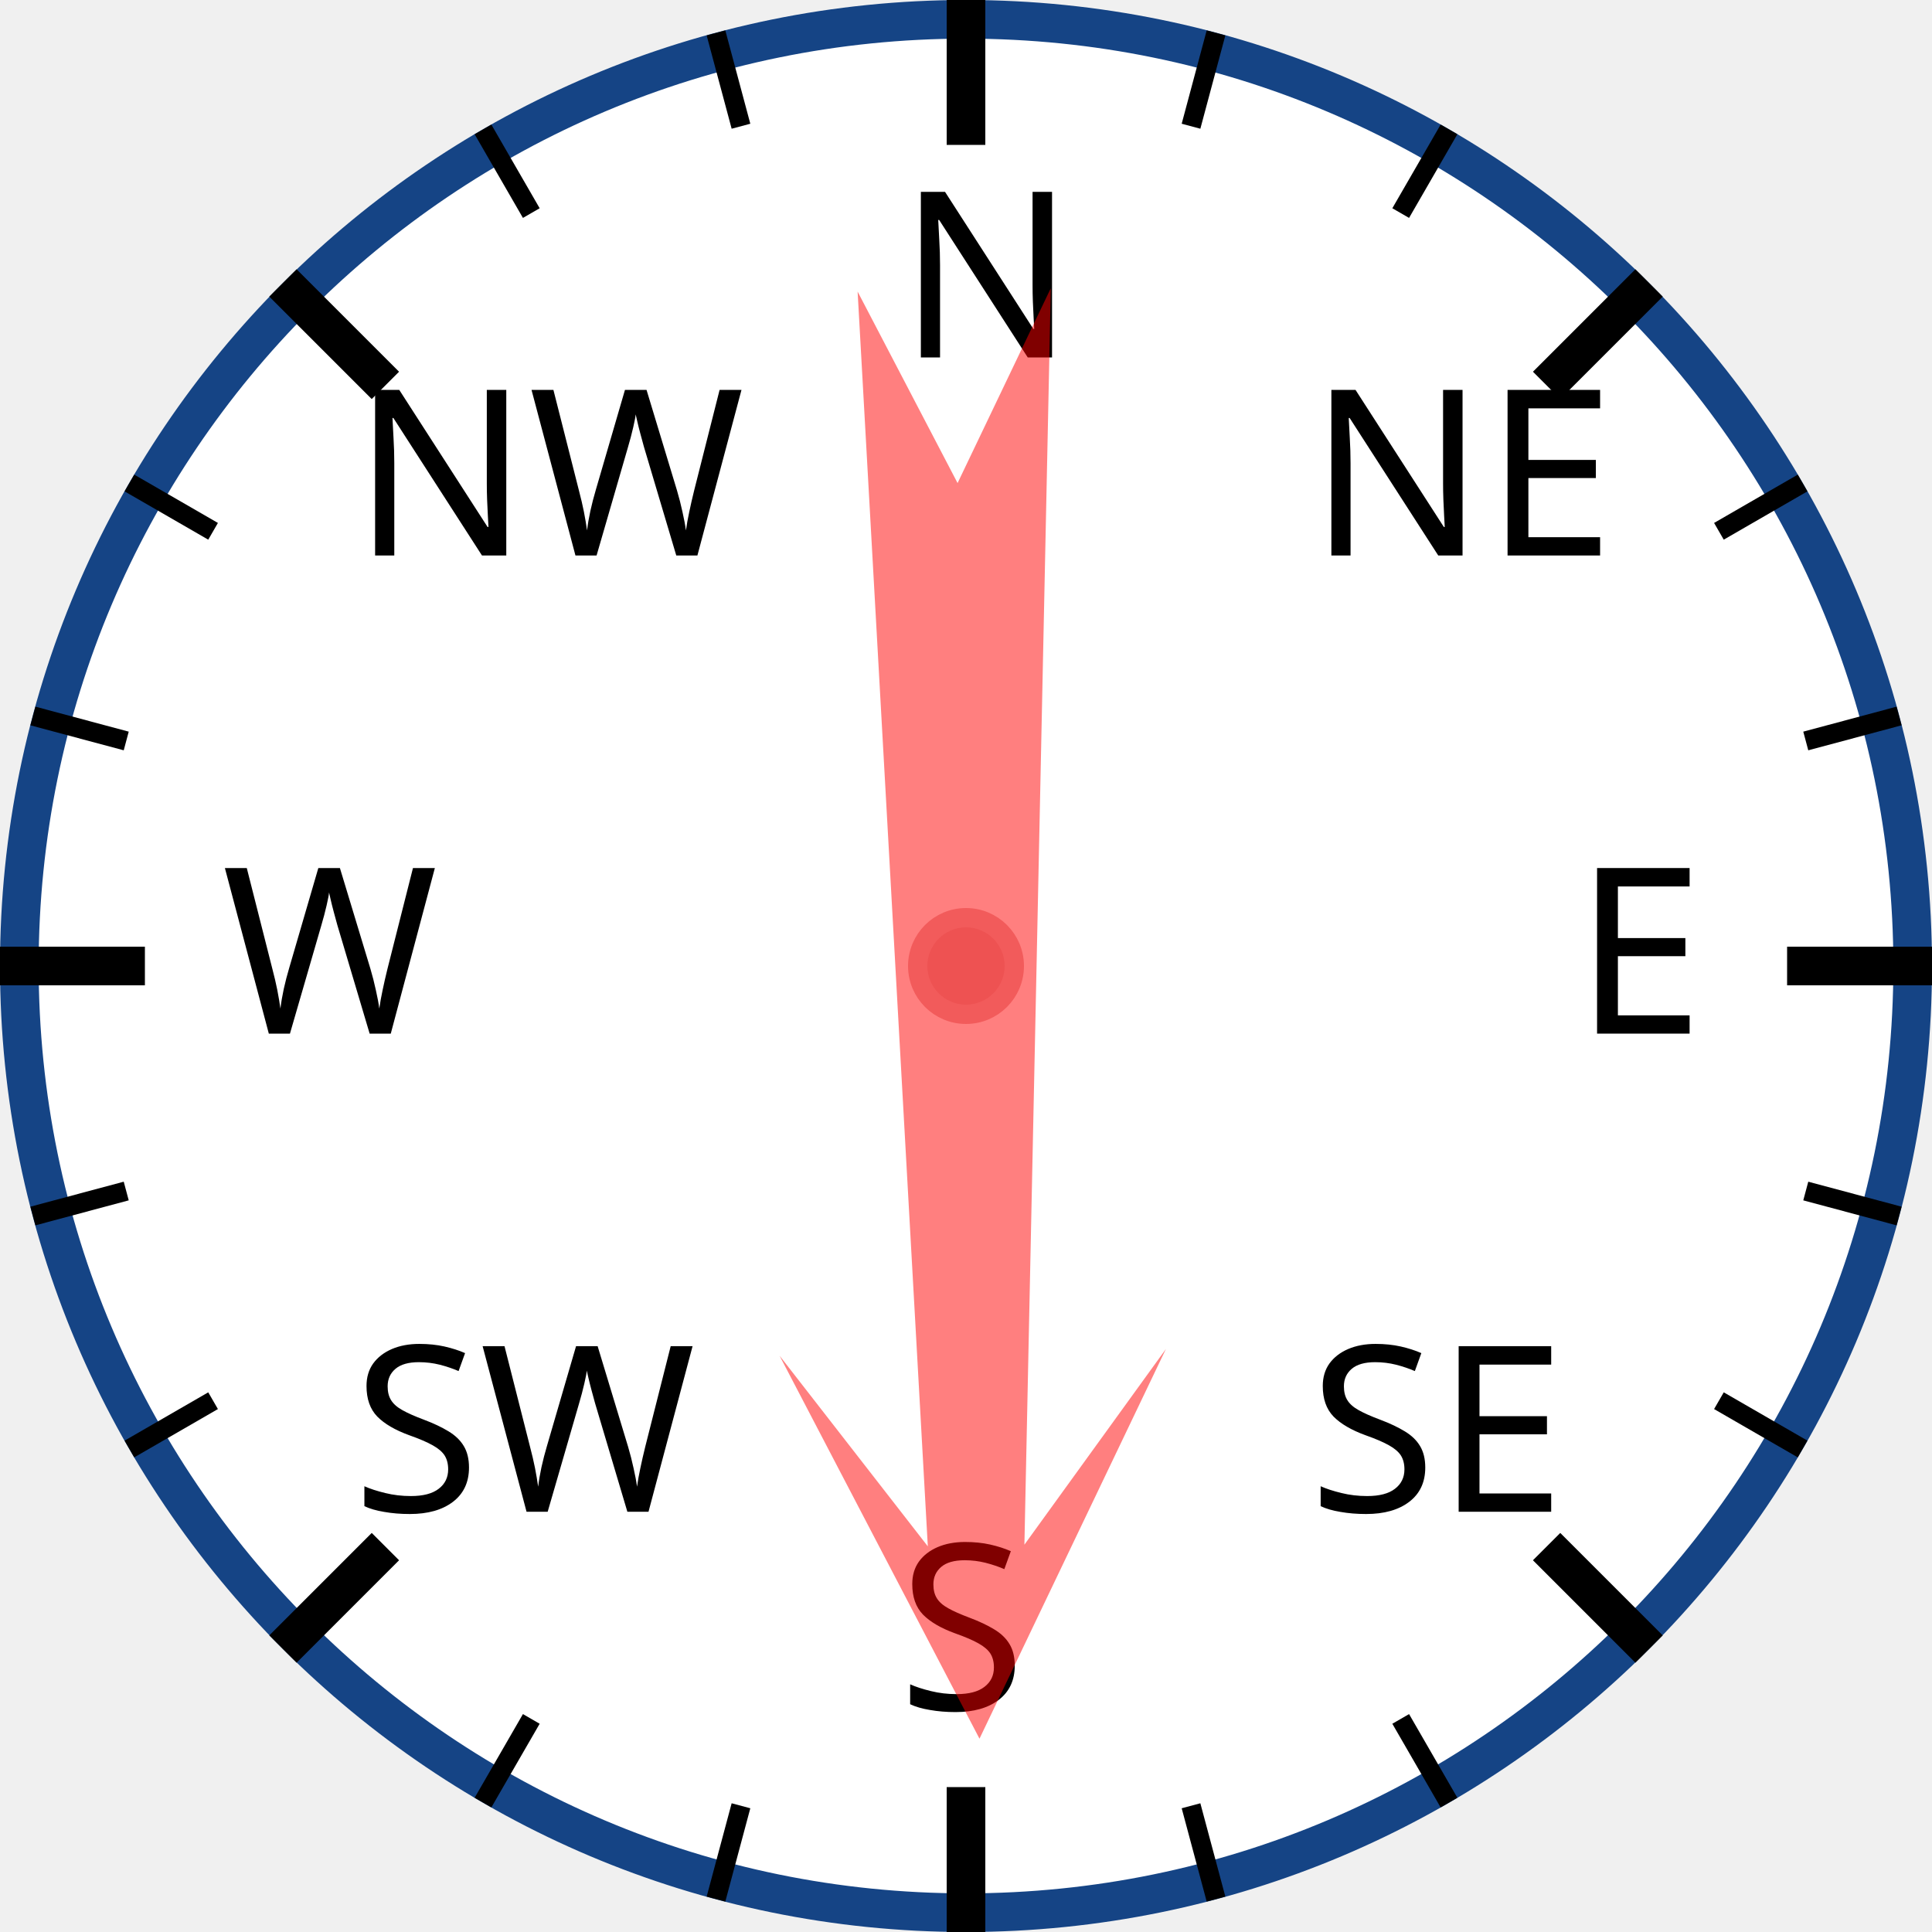
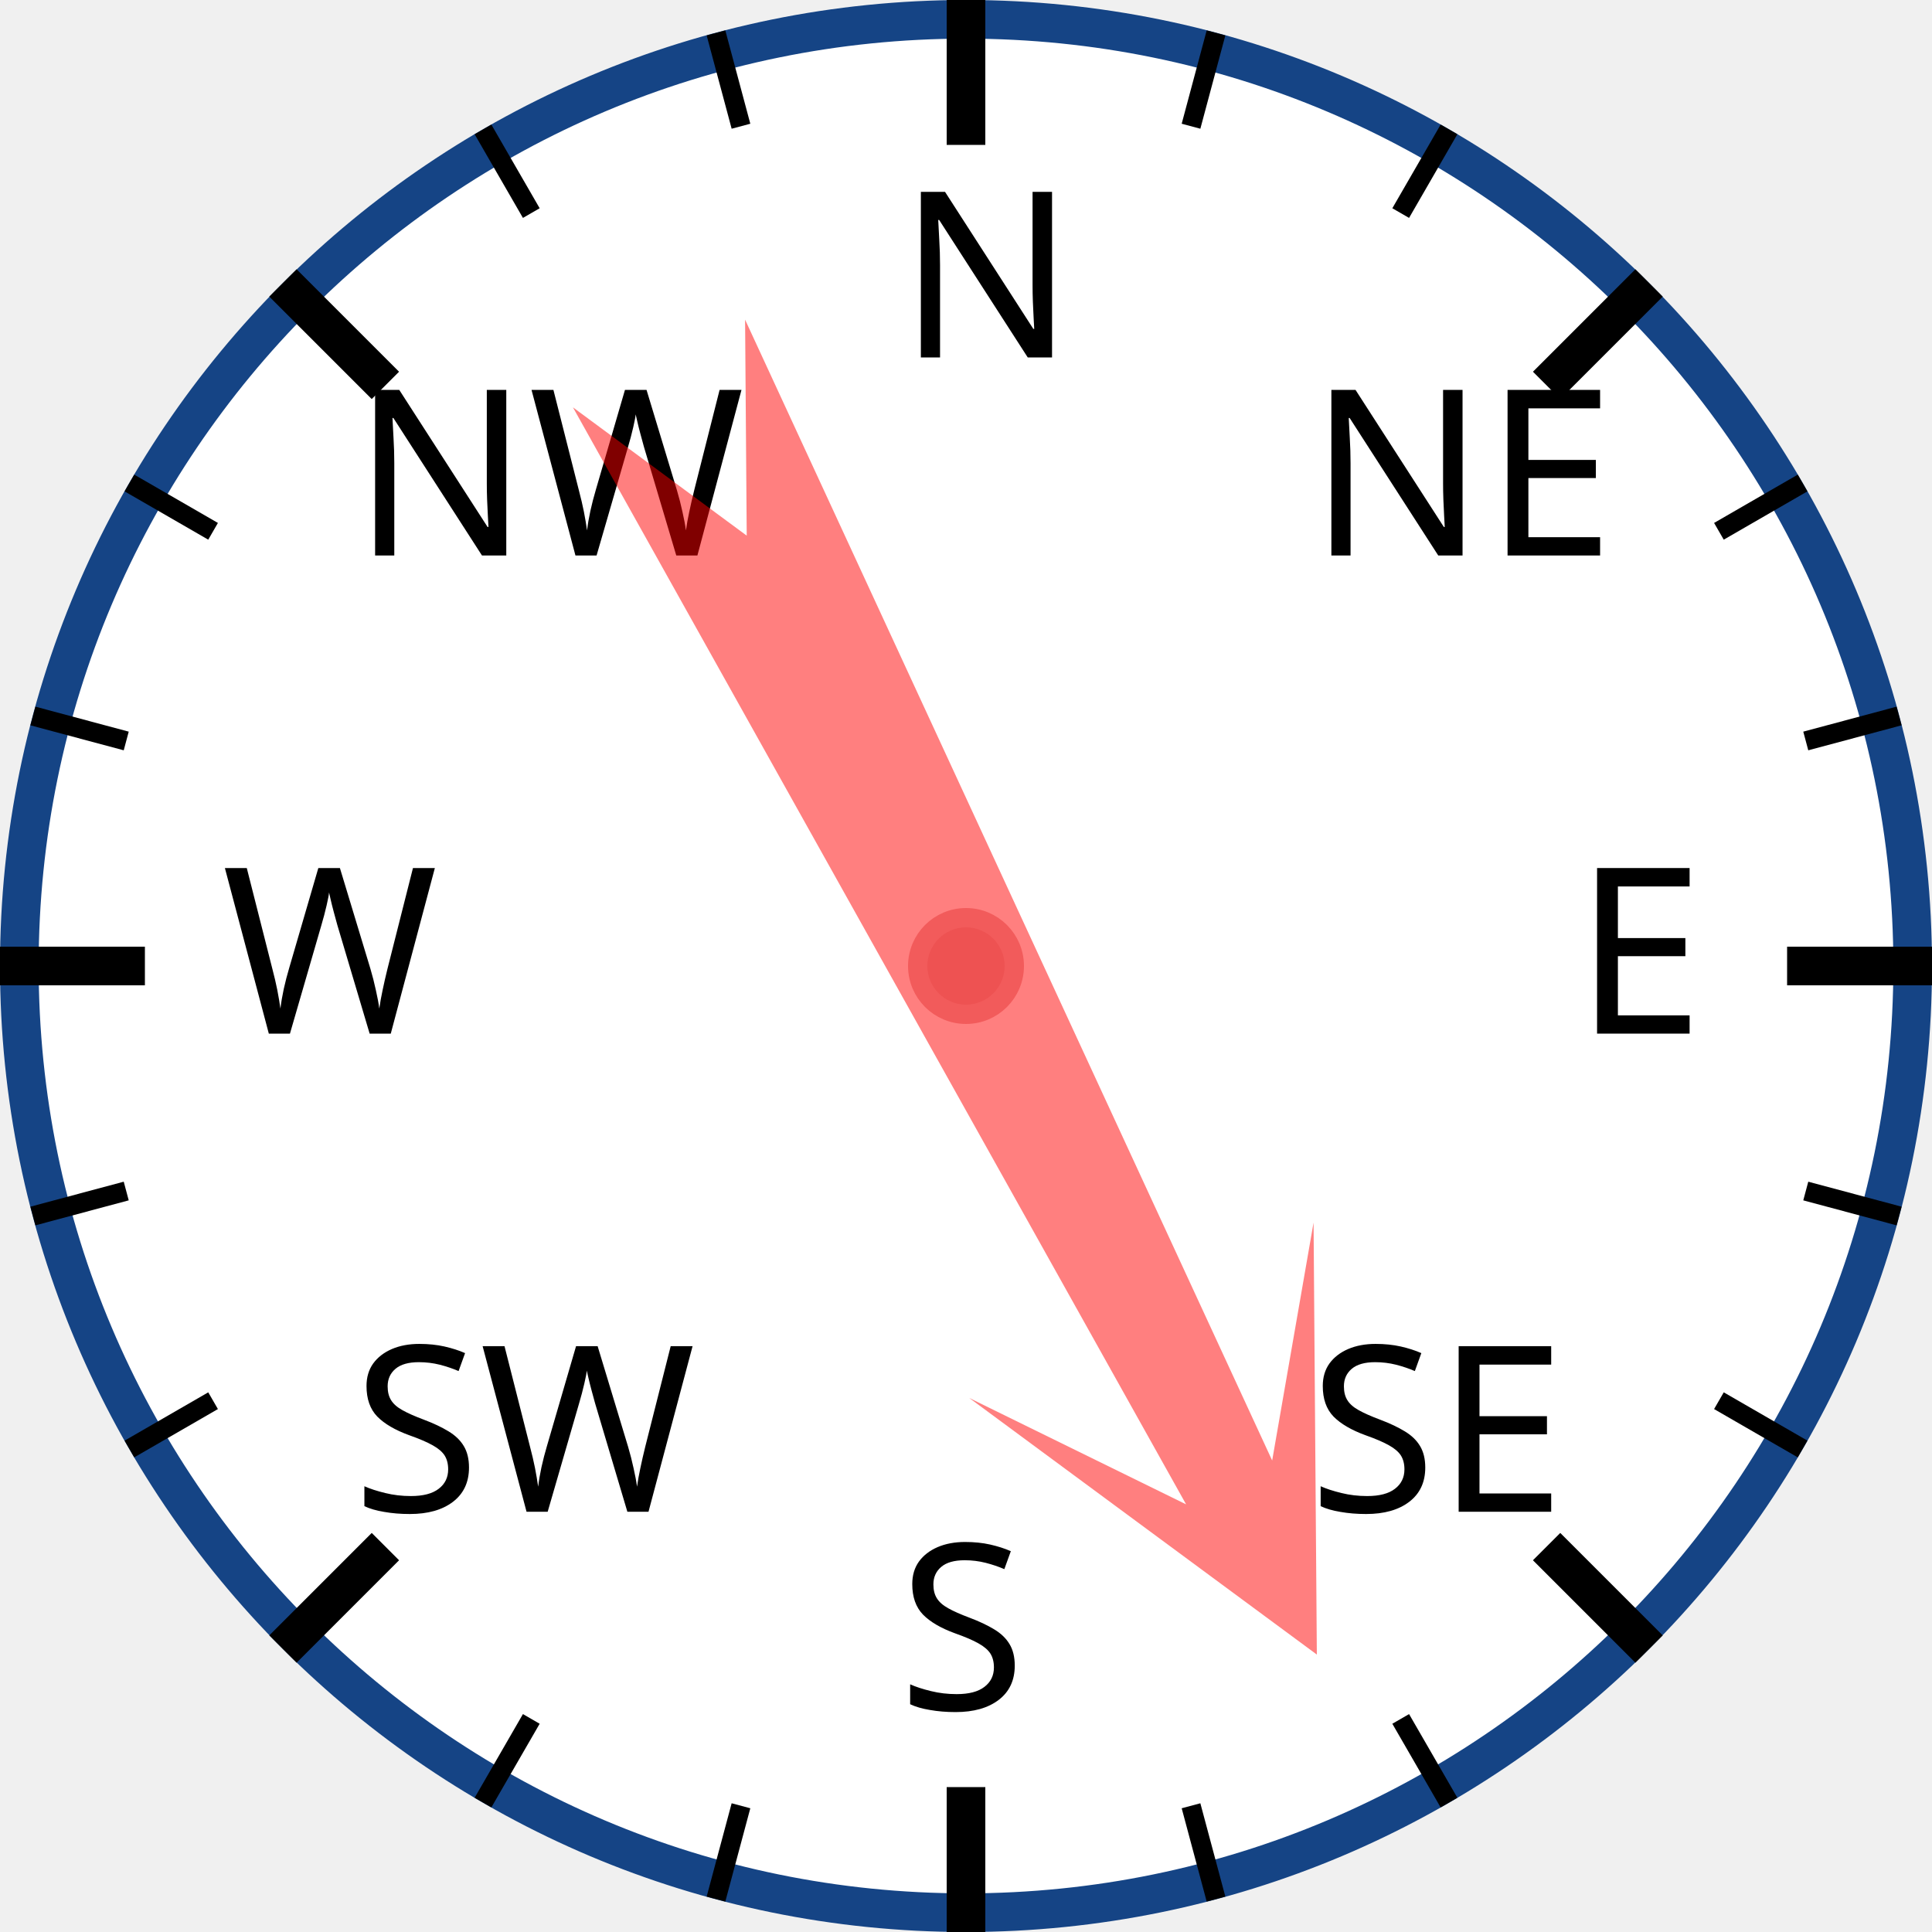
<svg xmlns="http://www.w3.org/2000/svg" width="120px" height="120px" viewBox="0 0 200 200">
  <circle cx="100" cy="100" r="98" style="fill: white; stroke: #154485; stroke-width: 4;" />
  <text x="93.0" y="37.0" style="font-family: sans-serif; font-size: 18pt;">N</text>
  <line x1="100.0" y1="0.0" x2="100.0" y2="15.0" style="stroke: black; stroke-width: 4;" />
  <line x1="74.118" y1="3.407" x2="76.706" y2="13.067" style="stroke: black; stroke-width: 2;" />
  <line x1="50" y1="13.397" x2="55" y2="22.058" style="stroke: black; stroke-width: 2;" />
  <text x="36.503" y="57.503" style="font-family: sans-serif; font-size: 18pt;">NW</text>
  <line x1="29.289" y1="29.289" x2="39.896" y2="39.896" style="stroke: black; stroke-width: 4;" />
  <line x1="13.397" y1="50" x2="22.058" y2="55" style="stroke: black; stroke-width: 2;" />
  <line x1="3.407" y1="74.118" x2="13.067" y2="76.706" style="stroke: black; stroke-width: 2;" />
  <text x="23.0" y="107.0" style="font-family: sans-serif; font-size: 18pt;">W</text>
  <line x1="0.0" y1="100.0" x2="15.0" y2="100.0" style="stroke: black; stroke-width: 4;" />
  <line x1="3.407" y1="125.882" x2="13.067" y2="123.294" style="stroke: black; stroke-width: 2;" />
  <line x1="13.397" y1="150" x2="22.058" y2="145" style="stroke: black; stroke-width: 2;" />
  <text x="36.503" y="156.497" style="font-family: sans-serif; font-size: 18pt;">SW</text>
  <line x1="29.289" y1="170.711" x2="39.896" y2="160.104" style="stroke: black; stroke-width: 4;" />
  <line x1="50" y1="186.603" x2="55" y2="177.942" style="stroke: black; stroke-width: 2;" />
  <line x1="74.118" y1="196.593" x2="76.706" y2="186.933" style="stroke: black; stroke-width: 2;" />
  <text x="93" y="177.0" style="font-family: sans-serif; font-size: 18pt;">S</text>
  <line x1="100" y1="200.0" x2="100" y2="185.0" style="stroke: black; stroke-width: 4;" />
  <line x1="125.882" y1="196.593" x2="123.294" y2="186.933" style="stroke: black; stroke-width: 2;" />
  <line x1="150.0" y1="186.603" x2="145.0" y2="177.942" style="stroke: black; stroke-width: 2;" />
  <text x="135.497" y="156.497" style="font-family: sans-serif; font-size: 18pt;">SE</text>
  <line x1="170.711" y1="170.711" x2="160.104" y2="160.104" style="stroke: black; stroke-width: 4;" />
  <line x1="186.603" y1="150" x2="177.942" y2="145" style="stroke: black; stroke-width: 2;" />
  <line x1="196.593" y1="125.882" x2="186.933" y2="123.294" style="stroke: black; stroke-width: 2;" />
  <text x="163.0" y="107" style="font-family: sans-serif; font-size: 18pt;">E</text>
  <line x1="200.0" y1="100" x2="185.0" y2="100" style="stroke: black; stroke-width: 4;" />
  <line x1="196.593" y1="74.118" x2="186.933" y2="76.706" style="stroke: black; stroke-width: 2;" />
  <line x1="186.603" y1="50" x2="177.942" y2="55" style="stroke: black; stroke-width: 2;" />
  <text x="135.497" y="57.503" style="font-family: sans-serif; font-size: 18pt;">NE</text>
  <line x1="170.711" y1="29.289" x2="160.104" y2="39.896" style="stroke: black; stroke-width: 4;" />
  <line x1="150" y1="13.397" x2="145" y2="22.058" style="stroke: black; stroke-width: 2;" />
  <line x1="125.882" y1="3.407" x2="123.294" y2="13.067" style="stroke: black; stroke-width: 2;" />
-   <polygon points="100 20 120 60 105 40 110 170 100 150 90 170 95 40 80 60" style="fill: red; fill-opacity: 0.5;" transform="rotate(179,100,100)" />
+   <polygon points="100 20 120 60 105 40 110 170 100 150 90 170 95 40 80 60" style="fill: red; fill-opacity: 0.5;" transform="rotate(153,100,100)" />
  <circle cx="100" cy="100" r="5" style="fill: #EE5252; stroke: #F25B5B; stroke-width: 2;" />
</svg>
